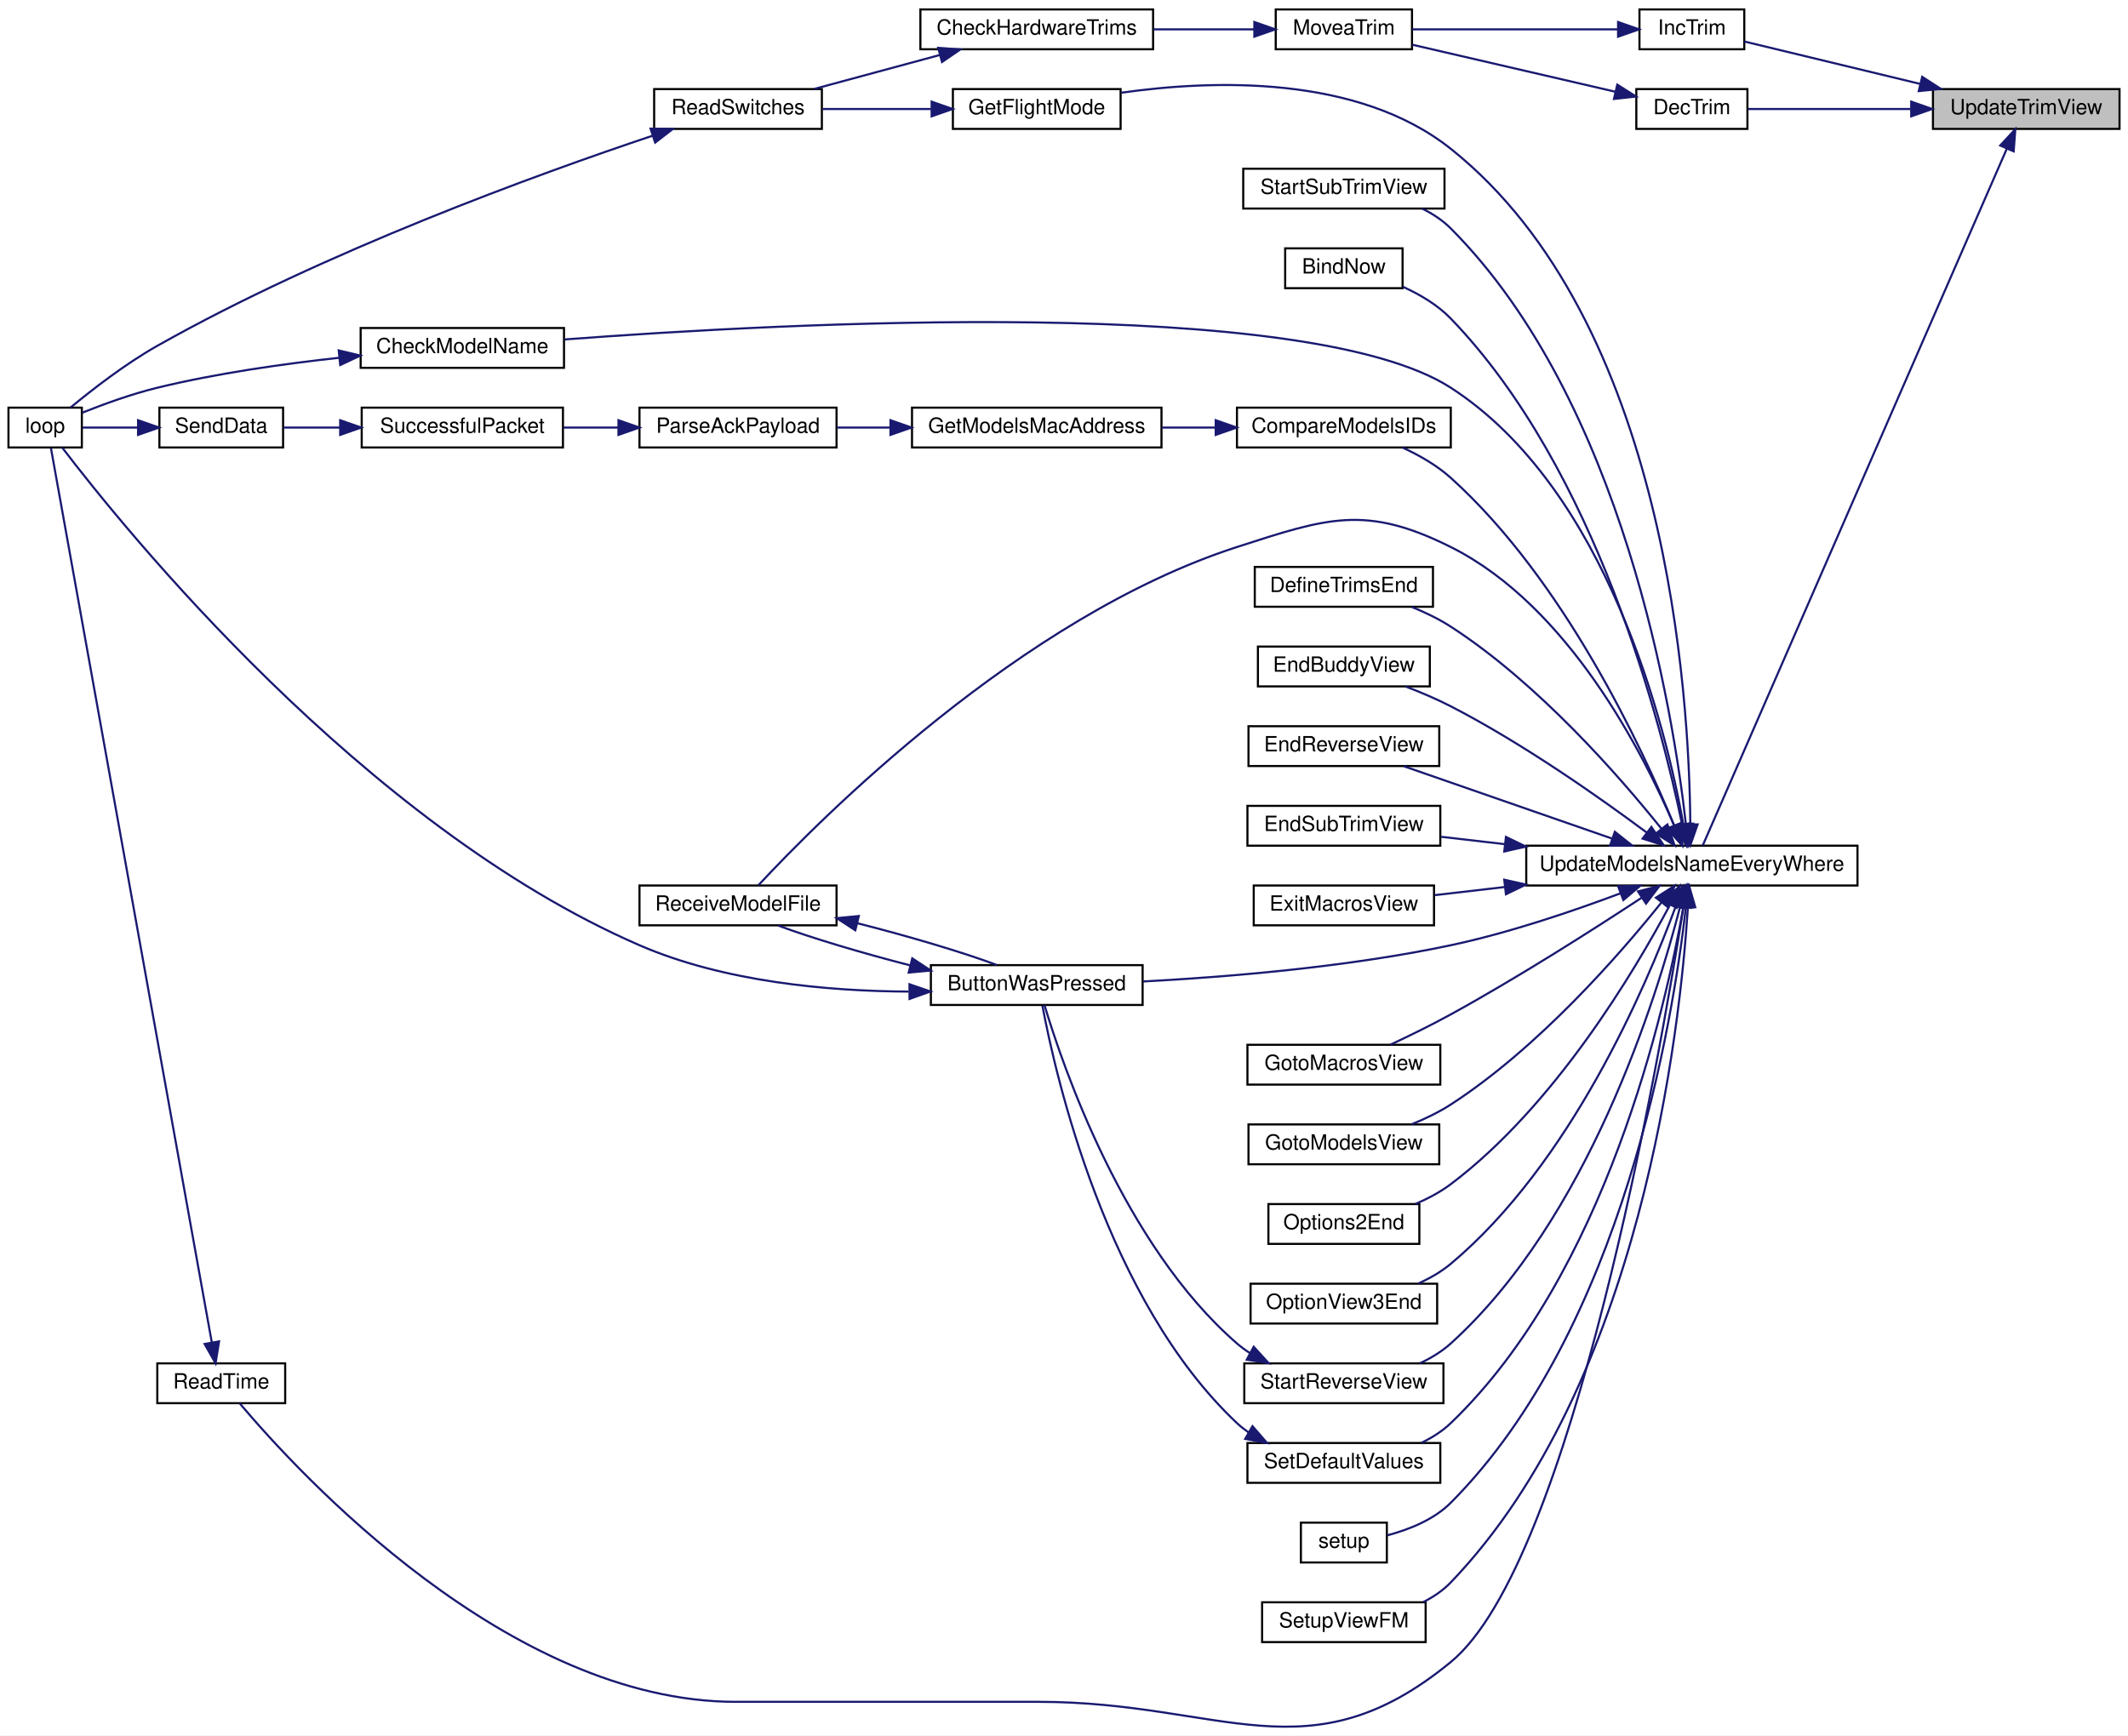
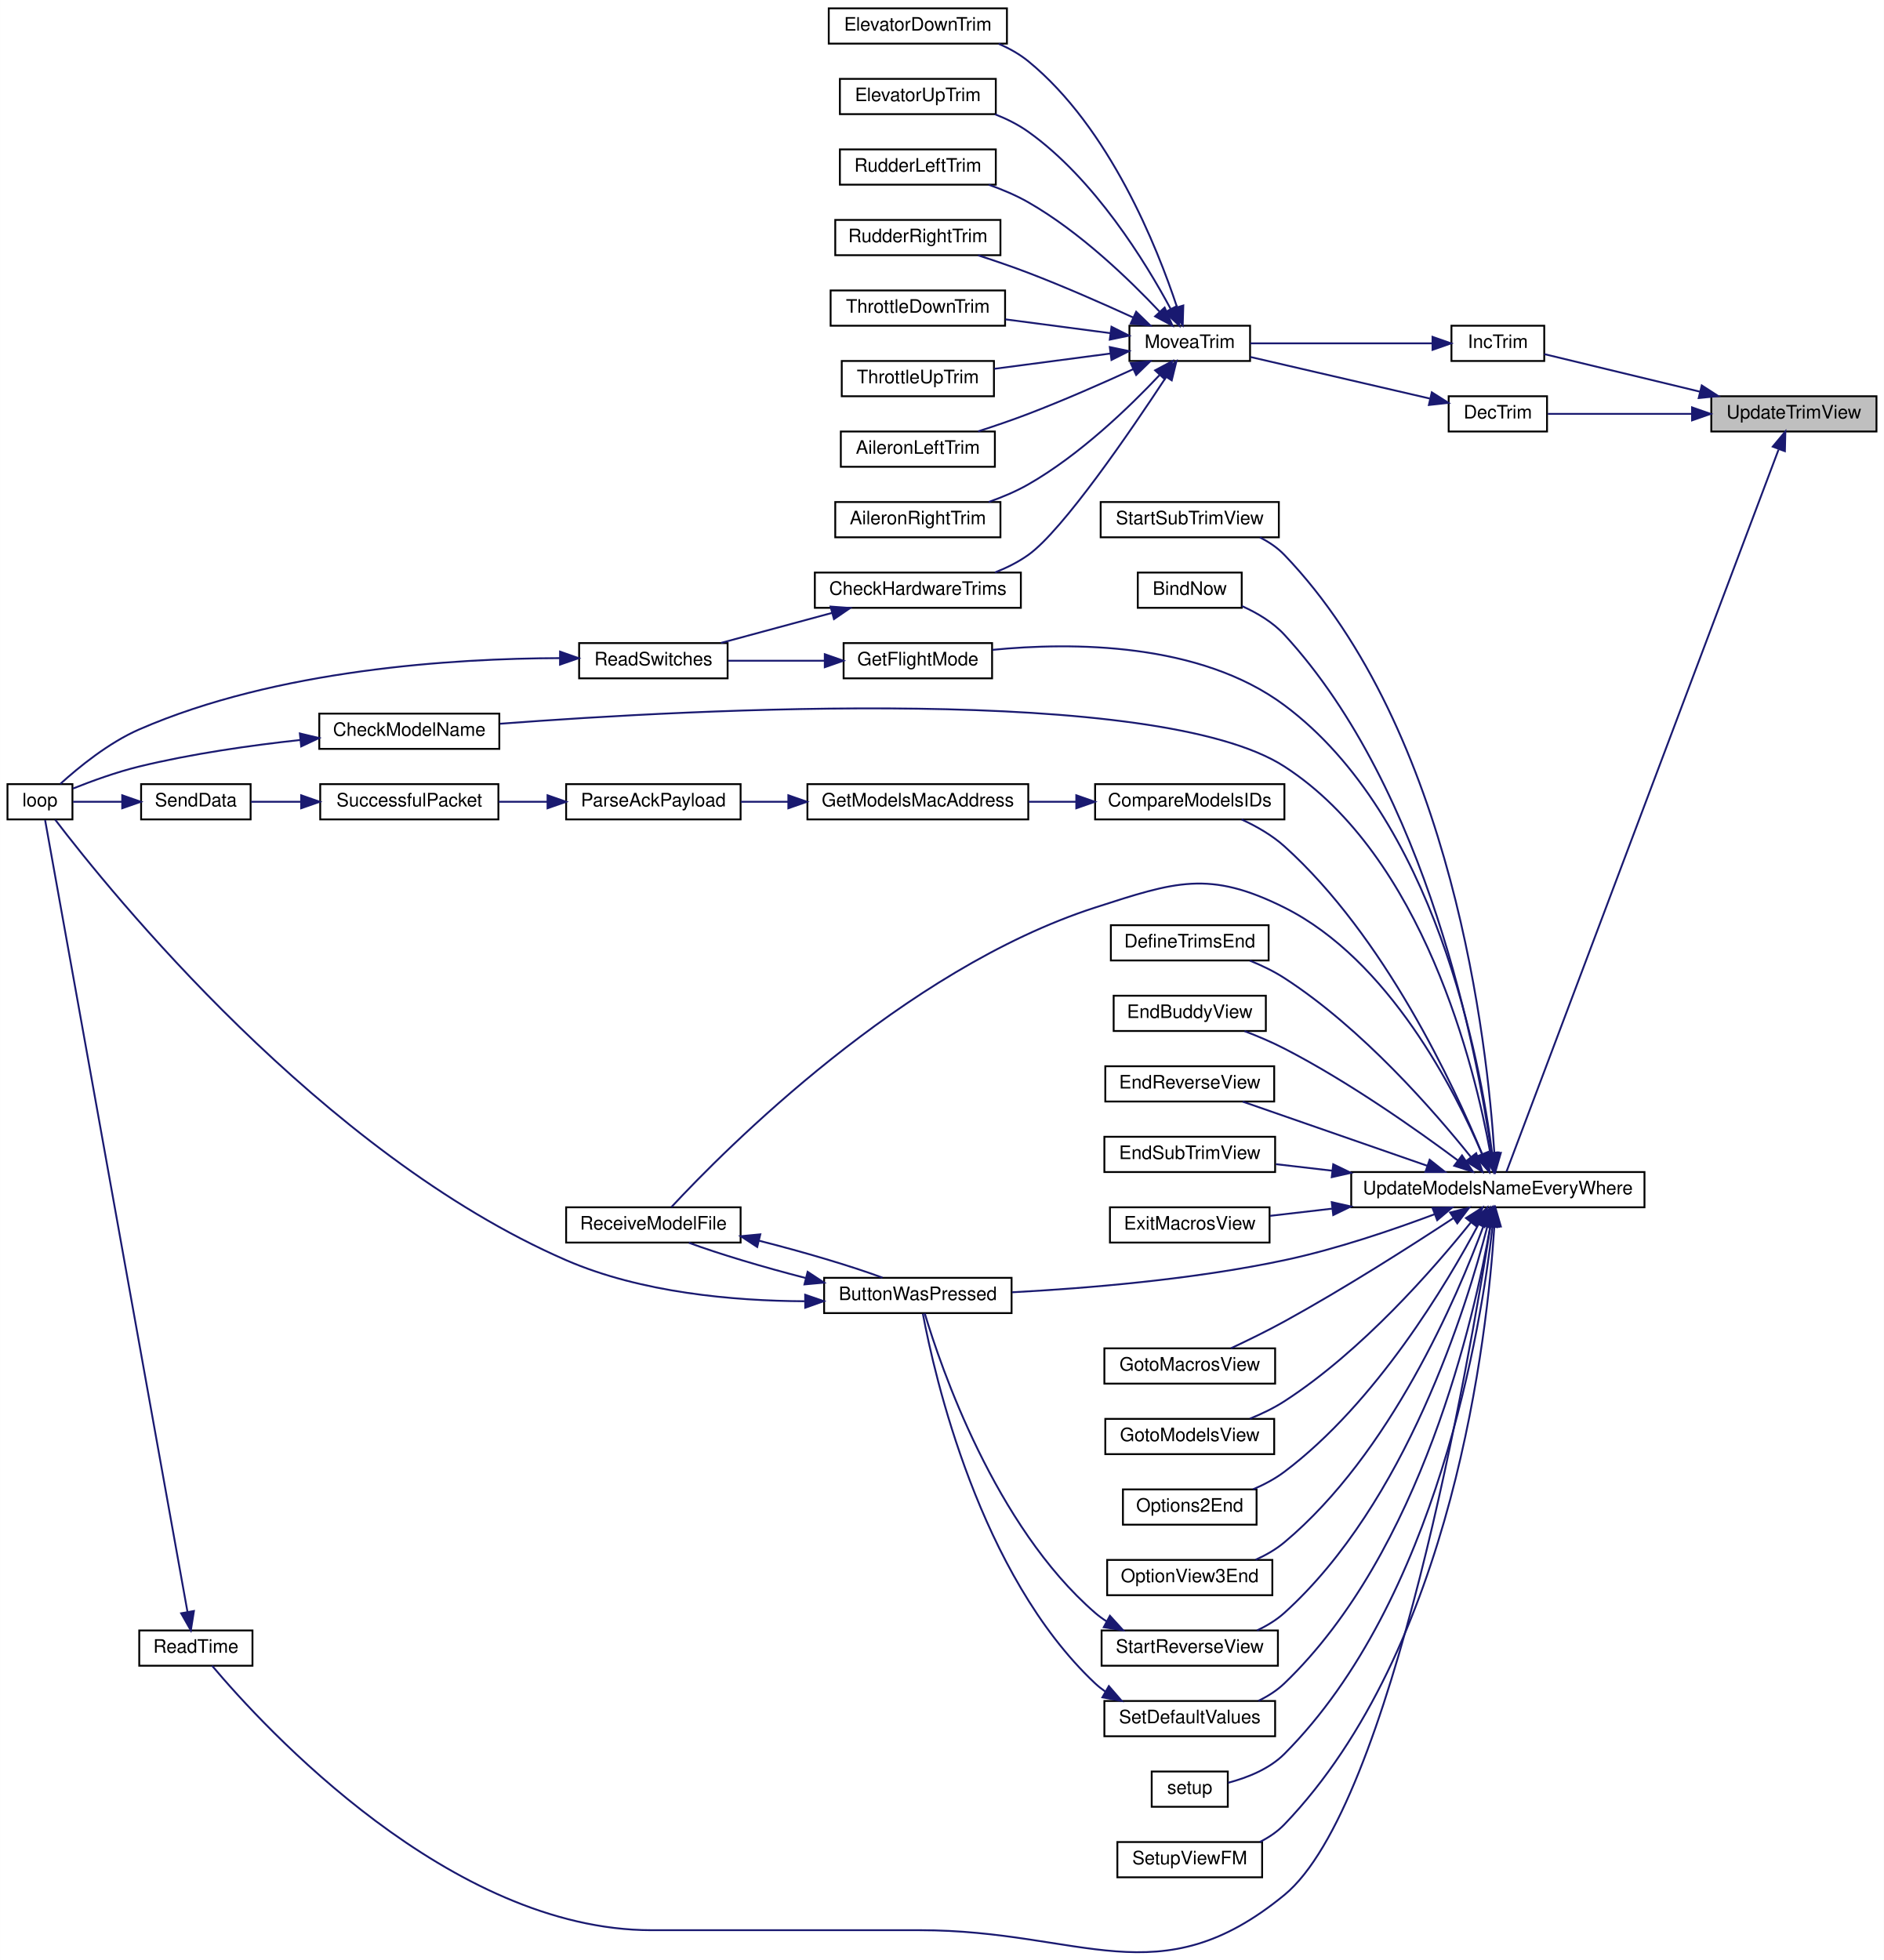
- <svg xmlns="http://www.w3.org/2000/svg" xmlns:xlink="http://www.w3.org/1999/xlink" width="1015pt" height="828pt" viewBox="0.00 0.00 1015.00 828.06">
-   <g id="graph0" class="graph" transform="scale(1 1) rotate(0) translate(4 824.06)">
-     <polygon fill="white" stroke="transparent" points="-4,4 -4,-824.06 1011,-824.06 1011,4 -4,4" />
+ <svg xmlns="http://www.w3.org/2000/svg" xmlns:xlink="http://www.w3.org/1999/xlink" width="1015pt" height="1056pt" viewBox="0.00 0.00 1015.00 1056.06">
+   <g id="graph0" class="graph" transform="scale(1 1) rotate(0) translate(4 1052.06)">
+     <polygon fill="white" stroke="transparent" points="-4,4 -4,-1052.06 1011,-1052.06 1011,4 -4,4" />
    <g id="node1" class="node">
      <g id="a_node1">
        <a xlink:title=" ">
-           <polygon fill="#bfbfbf" stroke="black" points="918,-762.56 918,-781.56 1007,-781.56 1007,-762.56 918,-762.56" />
-           <text text-anchor="middle" x="962.5" y="-769.56" font-family="Helvetica,sans-Serif" font-size="10.00">UpdateTrimView</text>
+           <polygon fill="#bfbfbf" stroke="black" points="918,-819.56 918,-838.56 1007,-838.56 1007,-819.56 918,-819.56" />
+           <text text-anchor="middle" x="962.5" y="-826.56" font-family="Helvetica,sans-Serif" font-size="10.00">UpdateTrimView</text>
        </a>
      </g>
    </g>
    <g id="node2" class="node">
      <g id="a_node2">
        <a xlink:href="_transmitter_code_2src_2main_8cpp.html#ae4be4bb0e33569d140264079d28227fd" target="_top" xlink:title=" ">
-           <polygon fill="white" stroke="black" points="776.5,-762.56 776.5,-781.56 829.5,-781.56 829.5,-762.56 776.5,-762.56" />
-           <text text-anchor="middle" x="803" y="-769.56" font-family="Helvetica,sans-Serif" font-size="10.00">DecTrim</text>
+           <polygon fill="white" stroke="black" points="776.5,-819.56 776.5,-838.56 829.5,-838.56 829.5,-819.56 776.5,-819.56" />
+           <text text-anchor="middle" x="803" y="-826.56" font-family="Helvetica,sans-Serif" font-size="10.00">DecTrim</text>
        </a>
      </g>
    </g>
    <g id="edge1" class="edge">
-       <path fill="none" stroke="midnightblue" d="M907.43,-772.06C881.21,-772.06 850.92,-772.06 829.93,-772.06" />
-       <polygon fill="midnightblue" stroke="midnightblue" points="907.63,-775.56 917.63,-772.06 907.63,-768.56 907.63,-775.56" />
-     </g>
-     <g id="node7" class="node">
-       <g id="a_node7">
+       <path fill="none" stroke="midnightblue" d="M907.43,-829.06C881.21,-829.06 850.92,-829.06 829.93,-829.06" />
+       <polygon fill="midnightblue" stroke="midnightblue" points="907.63,-832.56 917.63,-829.06 907.63,-825.56 907.63,-832.56" />
+     </g>
+     <g id="node15" class="node">
+       <g id="a_node15">
        <a xlink:href="_transmitter_code_2src_2main_8cpp.html#a6e96b79e1edc864e742216a05c7c3622" target="_top" xlink:title=" ">
-           <polygon fill="white" stroke="black" points="778,-800.56 778,-819.56 828,-819.56 828,-800.56 778,-800.56" />
-           <text text-anchor="middle" x="803" y="-807.56" font-family="Helvetica,sans-Serif" font-size="10.00">IncTrim</text>
-         </a>
-       </g>
-     </g>
-     <g id="edge6" class="edge">
-       <path fill="none" stroke="midnightblue" d="M911.75,-784.06C883.8,-790.81 850.2,-798.92 828.03,-804.26" />
-       <polygon fill="midnightblue" stroke="midnightblue" points="912.86,-787.4 921.76,-781.65 911.21,-780.59 912.86,-787.4" />
-     </g>
-     <g id="node8" class="node">
-       <g id="a_node8">
+           <polygon fill="white" stroke="black" points="778,-857.56 778,-876.56 828,-876.56 828,-857.56 778,-857.56" />
+           <text text-anchor="middle" x="803" y="-864.56" font-family="Helvetica,sans-Serif" font-size="10.00">IncTrim</text>
+         </a>
+       </g>
+     </g>
+     <g id="edge14" class="edge">
+       <path fill="none" stroke="midnightblue" d="M911.75,-841.06C883.8,-847.81 850.2,-855.92 828.03,-861.26" />
+       <polygon fill="midnightblue" stroke="midnightblue" points="912.86,-844.4 921.76,-838.65 911.21,-837.59 912.86,-844.4" />
+     </g>
+     <g id="node16" class="node">
+       <g id="a_node16">
        <a xlink:href="_transmitter_code_2src_2main_8cpp.html#a9e1de754e1d2d483fb15957f70cf0488" target="_top" xlink:title=" ">
          <polygon fill="white" stroke="black" points="724,-401.56 724,-420.56 882,-420.56 882,-401.56 724,-401.56" />
          <text text-anchor="middle" x="803" y="-408.56" font-family="Helvetica,sans-Serif" font-size="10.00">UpdateModelsNameEveryWhere</text>
        </a>
      </g>
    </g>
-     <g id="edge8" class="edge">
-       <path fill="none" stroke="midnightblue" d="M953.27,-753.19C924.52,-687.31 829.23,-468.9 808.15,-420.58" />
-       <polygon fill="midnightblue" stroke="midnightblue" points="950.08,-754.64 957.29,-762.41 956.5,-751.84 950.08,-754.64" />
+     <g id="edge16" class="edge">
+       <path fill="none" stroke="midnightblue" d="M954.22,-809.75C926.48,-736.11 827.89,-474.47 807.65,-420.75" />
+       <polygon fill="midnightblue" stroke="midnightblue" points="951.11,-811.42 957.91,-819.55 957.66,-808.95 951.11,-811.42" />
    </g>
    <g id="node3" class="node">
      <g id="a_node3">
        <a xlink:href="_transmitter_code_2src_2main_8cpp.html#a17123a117a96a9416dec48d9345f8a5b" target="_top" xlink:title=" ">
-           <polygon fill="white" stroke="black" points="604.5,-800.56 604.5,-819.56 669.5,-819.56 669.5,-800.56 604.5,-800.56" />
-           <text text-anchor="middle" x="637" y="-807.56" font-family="Helvetica,sans-Serif" font-size="10.00">MoveaTrim</text>
+           <polygon fill="white" stroke="black" points="604.5,-857.56 604.5,-876.56 669.5,-876.56 669.5,-857.56 604.5,-857.56" />
+           <text text-anchor="middle" x="637" y="-864.56" font-family="Helvetica,sans-Serif" font-size="10.00">MoveaTrim</text>
        </a>
      </g>
    </g>
    <g id="edge2" class="edge">
-       <path fill="none" stroke="midnightblue" d="M766.31,-780.33C737.49,-787.01 697.3,-796.32 669.62,-802.73" />
-       <polygon fill="midnightblue" stroke="midnightblue" points="767.42,-783.67 776.38,-778 765.84,-776.85 767.42,-783.67" />
+       <path fill="none" stroke="midnightblue" d="M766.31,-837.33C737.49,-844.01 697.3,-853.32 669.62,-859.73" />
+       <polygon fill="midnightblue" stroke="midnightblue" points="767.42,-840.67 776.38,-835 765.84,-833.85 767.42,-840.67" />
    </g>
    <g id="node4" class="node">
      <g id="a_node4">
-         <a xlink:href="_transmitter_code_2src_2main_8cpp.html#add643409678258cabdb0aa1ae76d802a" target="_top" xlink:title=" ">
-           <polygon fill="white" stroke="black" points="435,-800.56 435,-819.56 546,-819.56 546,-800.56 435,-800.56" />
-           <text text-anchor="middle" x="490.5" y="-807.56" font-family="Helvetica,sans-Serif" font-size="10.00">CheckHardwareTrims</text>
+         <a xlink:href="_transmitter_code_2src_2main_8cpp.html#a71f72bed656884a7e88b70f73f8d81a4" target="_top" xlink:title=" ">
+           <polygon fill="white" stroke="black" points="449,-800.56 449,-819.56 532,-819.56 532,-800.56 449,-800.56" />
+           <text text-anchor="middle" x="490.5" y="-807.56" font-family="Helvetica,sans-Serif" font-size="10.00">AileronLeftTrim</text>
        </a>
      </g>
    </g>
    <g id="edge3" class="edge">
-       <path fill="none" stroke="midnightblue" d="M594.28,-810.06C579.27,-810.06 562.1,-810.06 546.15,-810.06" />
-       <polygon fill="midnightblue" stroke="midnightblue" points="594.29,-813.56 604.29,-810.06 594.29,-806.56 594.29,-813.56" />
+       <path fill="none" stroke="midnightblue" d="M606.62,-853.19C590.14,-845.63 569.12,-836.37 550,-829.06 541.32,-825.74 531.79,-822.49 522.98,-819.63" />
+       <polygon fill="midnightblue" stroke="midnightblue" points="605.2,-856.39 615.74,-857.41 608.13,-850.03 605.2,-856.39" />
    </g>
    <g id="node5" class="node">
      <g id="a_node5">
-         <a xlink:href="_transmitter_code_2src_2main_8cpp.html#aa144942814b12daf2b2a454c08d29cab" target="_top" xlink:title=" ">
-           <polygon fill="white" stroke="black" points="308,-762.56 308,-781.56 388,-781.56 388,-762.56 308,-762.56" />
-           <text text-anchor="middle" x="348" y="-769.56" font-family="Helvetica,sans-Serif" font-size="10.00">ReadSwitches</text>
+         <a xlink:href="_transmitter_code_2src_2main_8cpp.html#ae734c00c145b79aa75e175155f8dd4a7" target="_top" xlink:title=" ">
+           <polygon fill="white" stroke="black" points="446,-762.56 446,-781.56 535,-781.56 535,-762.56 446,-762.56" />
+           <text text-anchor="middle" x="490.5" y="-769.56" font-family="Helvetica,sans-Serif" font-size="10.00">AileronRightTrim</text>
        </a>
      </g>
    </g>
    <g id="edge4" class="edge">
-       <path fill="none" stroke="midnightblue" d="M444.22,-797.81C424.86,-792.58 402.58,-786.55 384.44,-781.65" />
-       <polygon fill="midnightblue" stroke="midnightblue" points="443.48,-801.24 454.05,-800.47 445.31,-794.48 443.48,-801.24" />
+       <path fill="none" stroke="midnightblue" d="M620.68,-849.91C604.59,-832.83 577.81,-806.94 550,-791.06 543.42,-787.3 535.98,-784.17 528.68,-781.6" />
+       <polygon fill="midnightblue" stroke="midnightblue" points="618.33,-852.52 627.68,-857.5 623.47,-847.78 618.33,-852.52" />
    </g>
    <g id="node6" class="node">
      <g id="a_node6">
+         <a xlink:href="_transmitter_code_2src_2main_8cpp.html#add643409678258cabdb0aa1ae76d802a" target="_top" xlink:title=" ">
+           <polygon fill="white" stroke="black" points="435,-724.56 435,-743.56 546,-743.56 546,-724.56 435,-724.56" />
+           <text text-anchor="middle" x="490.5" y="-731.56" font-family="Helvetica,sans-Serif" font-size="10.00">CheckHardwareTrims</text>
+         </a>
+       </g>
+     </g>
+     <g id="edge5" class="edge">
+       <path fill="none" stroke="midnightblue" d="M624.16,-848.73C605.3,-820.02 568.68,-766.38 550,-753.06 544.61,-749.22 538.4,-746.12 532.08,-743.64" />
+       <polygon fill="midnightblue" stroke="midnightblue" points="621.43,-850.94 629.82,-857.41 627.29,-847.12 621.43,-850.94" />
+     </g>
+     <g id="node9" class="node">
+       <g id="a_node9">
+         <a xlink:href="_transmitter_code_2src_2main_8cpp.html#a84a0468d2a49718c86cfad2b845abd62" target="_top" xlink:title=" ">
+           <polygon fill="white" stroke="black" points="442.5,-1028.56 442.5,-1047.56 538.5,-1047.56 538.5,-1028.56 442.5,-1028.56" />
+           <text text-anchor="middle" x="490.5" y="-1035.56" font-family="Helvetica,sans-Serif" font-size="10.00">ElevatorDownTrim</text>
+         </a>
+       </g>
+     </g>
+     <g id="edge8" class="edge">
+       <path fill="none" stroke="midnightblue" d="M630.17,-886.48C619.52,-918.71 593.88,-983.21 550,-1019.06 545.29,-1022.91 539.77,-1025.99 534.05,-1028.45" />
+       <polygon fill="midnightblue" stroke="midnightblue" points="633.53,-887.47 633.21,-876.88 626.86,-885.36 633.53,-887.47" />
+     </g>
+     <g id="node10" class="node">
+       <g id="a_node10">
+         <a xlink:href="_transmitter_code_2src_2main_8cpp.html#a01241a41f1b1e25cbe93e068dd3d063b" target="_top" xlink:title=" ">
+           <polygon fill="white" stroke="black" points="448.5,-990.56 448.5,-1009.56 532.5,-1009.56 532.5,-990.56 448.5,-990.56" />
+           <text text-anchor="middle" x="490.5" y="-997.56" font-family="Helvetica,sans-Serif" font-size="10.00">ElevatorUpTrim</text>
+         </a>
+       </g>
+     </g>
+     <g id="edge9" class="edge">
+       <path fill="none" stroke="midnightblue" d="M626.8,-885.46C613.3,-910.62 585.82,-955.53 550,-981.06 544.61,-984.9 538.4,-988 532.08,-990.49" />
+       <polygon fill="midnightblue" stroke="midnightblue" points="629.91,-887.07 631.42,-876.58 623.7,-883.84 629.91,-887.07" />
+     </g>
+     <g id="node11" class="node">
+       <g id="a_node11">
+         <a xlink:href="_transmitter_code_2src_2main_8cpp.html#ae96314eac241d2716e7ebda1fc658ec4" target="_top" xlink:title=" ">
+           <polygon fill="white" stroke="black" points="448.5,-952.56 448.5,-971.56 532.5,-971.56 532.5,-952.56 448.5,-952.56" />
+           <text text-anchor="middle" x="490.5" y="-959.56" font-family="Helvetica,sans-Serif" font-size="10.00">RudderLeftTrim</text>
+         </a>
+       </g>
+     </g>
+     <g id="edge10" class="edge">
+       <path fill="none" stroke="midnightblue" d="M620.68,-884.21C604.59,-901.29 577.81,-927.18 550,-943.06 543.42,-946.82 535.98,-949.96 528.68,-952.53" />
+       <polygon fill="midnightblue" stroke="midnightblue" points="623.47,-886.35 627.68,-876.62 618.33,-881.6 623.47,-886.35" />
+     </g>
+     <g id="node12" class="node">
+       <g id="a_node12">
+         <a xlink:href="_transmitter_code_2src_2main_8cpp.html#a77a49849e3aa20dc1aadce0fe00de798" target="_top" xlink:title=" ">
+           <polygon fill="white" stroke="black" points="446,-914.56 446,-933.56 535,-933.56 535,-914.56 446,-914.56" />
+           <text text-anchor="middle" x="490.5" y="-921.56" font-family="Helvetica,sans-Serif" font-size="10.00">RudderRightTrim</text>
+         </a>
+       </g>
+     </g>
+     <g id="edge11" class="edge">
+       <path fill="none" stroke="midnightblue" d="M606.62,-880.94C590.14,-888.49 569.12,-897.75 550,-905.06 541.32,-908.38 531.79,-911.63 522.98,-914.49" />
+       <polygon fill="midnightblue" stroke="midnightblue" points="608.13,-884.09 615.74,-876.71 605.2,-877.74 608.13,-884.09" />
+     </g>
+     <g id="node13" class="node">
+       <g id="a_node13">
+         <a xlink:href="_transmitter_code_2src_2main_8cpp.html#a4f13231fd2e430935dbee50a83078018" target="_top" xlink:title=" ">
+           <polygon fill="white" stroke="black" points="443.5,-876.56 443.5,-895.56 537.5,-895.56 537.5,-876.56 443.5,-876.56" />
+           <text text-anchor="middle" x="490.5" y="-883.56" font-family="Helvetica,sans-Serif" font-size="10.00">ThrottleDownTrim</text>
+         </a>
+       </g>
+     </g>
+     <g id="edge12" class="edge">
+       <path fill="none" stroke="midnightblue" d="M594.25,-872.55C576.54,-874.88 555.84,-877.6 537.67,-879.99" />
+       <polygon fill="midnightblue" stroke="midnightblue" points="594.83,-876 604.29,-871.23 593.92,-869.06 594.83,-876" />
+     </g>
+     <g id="node14" class="node">
+       <g id="a_node14">
+         <a xlink:href="_transmitter_code_2src_2main_8cpp.html#abe827a1e4c23eb79d1771da1e9393178" target="_top" xlink:title=" ">
+           <polygon fill="white" stroke="black" points="449.5,-838.56 449.5,-857.56 531.5,-857.56 531.5,-838.56 449.5,-838.56" />
+           <text text-anchor="middle" x="490.5" y="-845.56" font-family="Helvetica,sans-Serif" font-size="10.00">ThrottleUpTrim</text>
+         </a>
+       </g>
+     </g>
+     <g id="edge13" class="edge">
+       <path fill="none" stroke="midnightblue" d="M594.36,-861.59C574.65,-858.99 551.2,-855.91 531.68,-853.34" />
+       <polygon fill="midnightblue" stroke="midnightblue" points="593.92,-865.06 604.29,-862.89 594.83,-858.12 593.92,-865.06" />
+     </g>
+     <g id="node7" class="node">
+       <g id="a_node7">
+         <a xlink:href="_transmitter_code_2src_2main_8cpp.html#aa144942814b12daf2b2a454c08d29cab" target="_top" xlink:title=" ">
+           <polygon fill="white" stroke="black" points="308,-686.56 308,-705.56 388,-705.56 388,-686.56 308,-686.56" />
+           <text text-anchor="middle" x="348" y="-693.56" font-family="Helvetica,sans-Serif" font-size="10.00">ReadSwitches</text>
+         </a>
+       </g>
+     </g>
+     <g id="edge6" class="edge">
+       <path fill="none" stroke="midnightblue" d="M444.22,-721.81C424.86,-716.58 402.58,-710.55 384.44,-705.65" />
+       <polygon fill="midnightblue" stroke="midnightblue" points="443.48,-725.24 454.05,-724.47 445.31,-718.48 443.48,-725.24" />
+     </g>
+     <g id="node8" class="node">
+       <g id="a_node8">
        <a xlink:href="_transmitter_code_2src_2main_8cpp.html#ad3cb30894c94eb016e98bdcaa899ac86" target="_top" xlink:title=" ">
          <polygon fill="white" stroke="black" points="0,-610.56 0,-629.56 35,-629.56 35,-610.56 0,-610.56" />
          <text text-anchor="middle" x="17.5" y="-617.56" font-family="Helvetica,sans-Serif" font-size="10.00">loop</text>
        </a>
      </g>
    </g>
-     <g id="edge5" class="edge">
-       <path fill="none" stroke="midnightblue" d="M307.16,-759.28C252.18,-740.87 150.81,-704.1 71,-659.06 55.77,-650.47 39.87,-638.1 29.61,-629.61" />
-       <polygon fill="midnightblue" stroke="midnightblue" points="306.28,-762.68 316.87,-762.5 308.48,-756.03 306.28,-762.68" />
-     </g>
    <g id="edge7" class="edge">
-       <path fill="none" stroke="midnightblue" d="M767.74,-810.06C738.83,-810.06 697.76,-810.06 669.61,-810.06" />
-       <polygon fill="midnightblue" stroke="midnightblue" points="767.8,-813.56 777.8,-810.06 767.8,-806.56 767.8,-813.56" />
-     </g>
-     <g id="node9" class="node">
-       <g id="a_node9">
+       <path fill="none" stroke="midnightblue" d="M297.54,-697.46C240.56,-697.28 145.26,-691.44 71,-659.06 54.56,-651.89 38.41,-638.72 28.46,-629.68" />
+       <polygon fill="midnightblue" stroke="midnightblue" points="297.73,-700.96 307.72,-697.43 297.71,-693.96 297.73,-700.96" />
+     </g>
+     <g id="edge15" class="edge">
+       <path fill="none" stroke="midnightblue" d="M767.74,-867.06C738.83,-867.06 697.76,-867.06 669.61,-867.06" />
+       <polygon fill="midnightblue" stroke="midnightblue" points="767.8,-870.56 777.8,-867.06 767.8,-863.56 767.8,-870.56" />
+     </g>
+     <g id="node17" class="node">
+       <g id="a_node17">
        <a xlink:href="_transmitter_code_2src_2main_8cpp.html#a7b8f152779a09d867292d3a8e7f76d85" target="_top" xlink:title=" ">
-           <polygon fill="white" stroke="black" points="609,-686.56 609,-705.56 665,-705.56 665,-686.56 609,-686.56" />
-           <text text-anchor="middle" x="637" y="-693.56" font-family="Helvetica,sans-Serif" font-size="10.00">BindNow</text>
-         </a>
-       </g>
-     </g>
-     <g id="edge9" class="edge">
-       <path fill="none" stroke="midnightblue" d="M798.36,-430.56C788.61,-477.78 757.77,-599.75 688,-672.06 681.72,-678.57 673.3,-683.54 665.18,-687.22" />
-       <polygon fill="midnightblue" stroke="midnightblue" points="801.8,-431.19 800.3,-420.7 794.93,-429.83 801.8,-431.19" />
-     </g>
-     <g id="node10" class="node">
-       <g id="a_node10">
+           <polygon fill="white" stroke="black" points="609,-724.56 609,-743.56 665,-743.56 665,-724.56 609,-724.56" />
+           <text text-anchor="middle" x="637" y="-731.56" font-family="Helvetica,sans-Serif" font-size="10.00">BindNow</text>
+         </a>
+       </g>
+     </g>
+     <g id="edge17" class="edge">
+       <path fill="none" stroke="midnightblue" d="M799.56,-430.89C792.19,-483.01 765.63,-625.68 688,-710.06 681.81,-716.79 673.32,-721.83 665.1,-725.51" />
+       <polygon fill="midnightblue" stroke="midnightblue" points="803.07,-431.05 800.92,-420.68 796.13,-430.13 803.07,-431.05" />
+     </g>
+     <g id="node18" class="node">
+       <g id="a_node18">
        <a xlink:href="_transmitter_code_2src_2main_8cpp.html#a804fdbdd5eab4c596bbe8a23eecbe4d5" target="_top" xlink:title=" ">
          <polygon fill="white" stroke="black" points="440,-344.56 440,-363.56 541,-363.56 541,-344.56 440,-344.56" />
          <text text-anchor="middle" x="490.5" y="-351.56" font-family="Helvetica,sans-Serif" font-size="10.00">ButtonWasPressed</text>
        </a>
      </g>
    </g>
-     <g id="edge10" class="edge">
+     <g id="edge18" class="edge">
      <path fill="none" stroke="midnightblue" d="M769.01,-397.86C746.54,-389.42 715.91,-378.98 688,-373.06 638.71,-362.6 581.24,-357.89 541.23,-355.77" />
      <polygon fill="midnightblue" stroke="midnightblue" points="767.82,-401.16 778.41,-401.46 770.32,-394.62 767.82,-401.16" />
    </g>
-     <g id="node11" class="node">
-       <g id="a_node11">
+     <g id="node19" class="node">
+       <g id="a_node19">
        <a xlink:href="_transmitter_code_2src_2main_8cpp.html#ab7c9edf843c732d7fe296564f39bc0dc" target="_top" xlink:title="RECEIVE A MODEL FILE.">
          <polygon fill="white" stroke="black" points="301,-382.56 301,-401.56 395,-401.56 395,-382.56 301,-382.56" />
          <text text-anchor="middle" x="348" y="-389.56" font-family="Helvetica,sans-Serif" font-size="10.00">ReceiveModelFile</text>
        </a>
      </g>
    </g>
-     <g id="edge35" class="edge">
+     <g id="edge43" class="edge">
      <path fill="none" stroke="midnightblue" d="M794.63,-429.92C780.16,-463.98 744.42,-534.85 688,-563.06 647.45,-583.33 629.14,-577 586,-563.06 482.68,-529.68 386.48,-432.61 357.7,-401.66" />
      <polygon fill="midnightblue" stroke="midnightblue" points="797.89,-431.2 798.44,-420.61 791.41,-428.54 797.89,-431.2" />
    </g>
-     <g id="node12" class="node">
-       <g id="a_node12">
+     <g id="node20" class="node">
+       <g id="a_node20">
        <a xlink:href="_transmitter_code_2src_2main_8cpp.html#a984cb52354a84c45e9e41f396a1c5e92" target="_top" xlink:title=" ">
          <polygon fill="white" stroke="black" points="168,-648.56 168,-667.56 265,-667.56 265,-648.56 168,-648.56" />
          <text text-anchor="middle" x="216.5" y="-655.56" font-family="Helvetica,sans-Serif" font-size="10.00">CheckModelName</text>
        </a>
      </g>
    </g>
-     <g id="edge14" class="edge">
+     <g id="edge22" class="edge">
      <path fill="none" stroke="midnightblue" d="M798.93,-430.81C790.62,-476.76 763.04,-590.56 688,-639.06 619.34,-683.43 370.79,-670.07 265.34,-662.1" />
      <polygon fill="midnightblue" stroke="midnightblue" points="802.43,-431.12 800.65,-420.68 795.53,-429.95 802.43,-431.12" />
    </g>
-     <g id="node13" class="node">
-       <g id="a_node13">
+     <g id="node21" class="node">
+       <g id="a_node21">
        <a xlink:href="_transmitter_code_2src_2main_8cpp.html#af8fe429ceb65bf9d257a2a0f1c63eccb" target="_top" xlink:title=" ">
          <polygon fill="white" stroke="black" points="586,-610.56 586,-629.56 688,-629.56 688,-610.56 586,-610.56" />
          <text text-anchor="middle" x="637" y="-617.56" font-family="Helvetica,sans-Serif" font-size="10.00">CompareModelsIDs</text>
        </a>
      </g>
    </g>
-     <g id="edge16" class="edge">
+     <g id="edge24" class="edge">
      <path fill="none" stroke="midnightblue" d="M794.51,-430.33C779.41,-466.97 742.1,-547.35 688,-596.06 681.35,-602.05 672.93,-606.86 664.9,-610.55" />
      <polygon fill="midnightblue" stroke="midnightblue" points="797.84,-431.42 798.32,-420.83 791.35,-428.81 797.84,-431.42" />
    </g>
-     <g id="node18" class="node">
-       <g id="a_node18">
+     <g id="node26" class="node">
+       <g id="a_node26">
        <a xlink:href="_transmitter_code_2src_2main_8cpp.html#a175b6111f05e020becf6f4fc8c3e474d" target="_top" xlink:title=" ">
          <polygon fill="white" stroke="black" points="594.5,-534.56 594.5,-553.56 679.5,-553.56 679.5,-534.56 594.5,-534.56" />
          <text text-anchor="middle" x="637" y="-541.56" font-family="Helvetica,sans-Serif" font-size="10.00">DefineTrimsEnd</text>
        </a>
      </g>
    </g>
-     <g id="edge22" class="edge">
+     <g id="edge30" class="edge">
      <path fill="none" stroke="midnightblue" d="M788.39,-428.77C768.66,-453.39 729.86,-497.98 688,-525.06 682.31,-528.74 675.8,-531.87 669.4,-534.46" />
      <polygon fill="midnightblue" stroke="midnightblue" points="791.33,-430.7 794.77,-420.67 785.83,-426.36 791.33,-430.7" />
    </g>
-     <g id="node19" class="node">
-       <g id="a_node19">
+     <g id="node27" class="node">
+       <g id="a_node27">
        <a xlink:href="_transmitter_code_2src_2main_8cpp.html#a16c65917a148c7f6c17babf11e977b69" target="_top" xlink:title=" ">
          <polygon fill="white" stroke="black" points="596,-496.56 596,-515.56 678,-515.56 678,-496.56 596,-496.56" />
          <text text-anchor="middle" x="637" y="-503.56" font-family="Helvetica,sans-Serif" font-size="10.00">EndBuddyView</text>
        </a>
      </g>
    </g>
-     <g id="edge23" class="edge">
+     <g id="edge31" class="edge">
      <path fill="none" stroke="midnightblue" d="M781.57,-426.74C759.41,-443.25 722.54,-469.27 688,-487.06 681.23,-490.55 673.67,-493.75 666.51,-496.49" />
      <polygon fill="midnightblue" stroke="midnightblue" points="783.7,-429.52 789.59,-420.71 779.49,-423.93 783.7,-429.52" />
    </g>
-     <g id="node20" class="node">
-       <g id="a_node20">
+     <g id="node28" class="node">
+       <g id="a_node28">
        <a xlink:href="_transmitter_code_2src_2main_8cpp.html#afd3dd964eafc30405e000b03579dd00c" target="_top" xlink:title=" ">
          <polygon fill="white" stroke="black" points="591.5,-458.56 591.5,-477.56 682.5,-477.56 682.5,-458.56 591.5,-458.56" />
          <text text-anchor="middle" x="637" y="-465.56" font-family="Helvetica,sans-Serif" font-size="10.00">EndReverseView</text>
        </a>
      </g>
    </g>
-     <g id="edge24" class="edge">
+     <g id="edge32" class="edge">
      <path fill="none" stroke="midnightblue" d="M764.8,-423.99C734.63,-434.48 692.77,-449.02 665.54,-458.49" />
      <polygon fill="midnightblue" stroke="midnightblue" points="766.25,-427.19 774.55,-420.6 763.96,-420.58 766.25,-427.19" />
    </g>
-     <g id="node21" class="node">
-       <g id="a_node21">
+     <g id="node29" class="node">
+       <g id="a_node29">
        <a xlink:href="_transmitter_code_2src_2main_8cpp.html#a40003084a0136ca08cf8ded75ff4aa4d" target="_top" xlink:title=" ">
          <polygon fill="white" stroke="black" points="591,-420.56 591,-439.56 683,-439.56 683,-420.56 591,-420.56" />
          <text text-anchor="middle" x="637" y="-427.56" font-family="Helvetica,sans-Serif" font-size="10.00">EndSubTrimView</text>
        </a>
      </g>
    </g>
-     <g id="edge25" class="edge">
+     <g id="edge33" class="edge">
      <path fill="none" stroke="midnightblue" d="M713.77,-421.28C703.28,-422.5 692.93,-423.7 683.41,-424.8" />
      <polygon fill="midnightblue" stroke="midnightblue" points="714.31,-424.74 723.84,-420.12 713.51,-417.79 714.31,-424.74" />
    </g>
-     <g id="node22" class="node">
-       <g id="a_node22">
+     <g id="node30" class="node">
+       <g id="a_node30">
        <a xlink:href="_transmitter_code_2src_2main_8cpp.html#a488388f6430a0fc7bec57074ba750a2d" target="_top" xlink:title=" ">
          <polygon fill="white" stroke="black" points="594,-382.56 594,-401.56 680,-401.56 680,-382.56 594,-382.56" />
          <text text-anchor="middle" x="637" y="-389.56" font-family="Helvetica,sans-Serif" font-size="10.00">ExitMacrosView</text>
        </a>
      </g>
    </g>
-     <g id="edge26" class="edge">
+     <g id="edge34" class="edge">
      <path fill="none" stroke="midnightblue" d="M713.63,-400.82C702.04,-399.48 690.62,-398.16 680.3,-396.96" />
      <polygon fill="midnightblue" stroke="midnightblue" points="713.51,-404.33 723.84,-402.01 714.31,-397.38 713.51,-404.33" />
    </g>
-     <g id="node23" class="node">
-       <g id="a_node23">
+     <g id="node31" class="node">
+       <g id="a_node31">
        <a xlink:href="_transmitter_code_2src_2main_8cpp.html#adf35f0ced7990f813a783d0ecd33bf64" target="_top" xlink:title=" ">
-           <polygon fill="white" stroke="black" points="450.5,-762.56 450.5,-781.56 530.5,-781.56 530.5,-762.56 450.5,-762.56" />
-           <text text-anchor="middle" x="490.5" y="-769.56" font-family="Helvetica,sans-Serif" font-size="10.00">GetFlightMode</text>
-         </a>
-       </g>
-     </g>
-     <g id="edge27" class="edge">
-       <path fill="none" stroke="midnightblue" d="M802.25,-431.07C801.8,-491.11 791.49,-670.62 688,-753.06 643.5,-788.51 574.09,-785.98 530.78,-779.81" />
-       <polygon fill="midnightblue" stroke="midnightblue" points="805.75,-430.72 802.23,-420.72 798.75,-430.73 805.75,-430.72" />
-     </g>
-     <g id="node24" class="node">
-       <g id="a_node24">
+           <polygon fill="white" stroke="black" points="450.5,-686.56 450.5,-705.56 530.5,-705.56 530.5,-686.56 450.5,-686.56" />
+           <text text-anchor="middle" x="490.5" y="-693.56" font-family="Helvetica,sans-Serif" font-size="10.00">GetFlightMode</text>
+         </a>
+       </g>
+     </g>
+     <g id="edge35" class="edge">
+       <path fill="none" stroke="midnightblue" d="M799.91,-430.78C793.5,-480.53 769.3,-611.5 688,-672.06 642.39,-706.04 573.62,-706.12 530.71,-701.92" />
+       <polygon fill="midnightblue" stroke="midnightblue" points="803.4,-431.04 801.1,-420.7 796.45,-430.22 803.4,-431.04" />
+     </g>
+     <g id="node32" class="node">
+       <g id="a_node32">
        <a xlink:href="_transmitter_code_2src_2main_8cpp.html#abdecfd433e1830c6497040b03450bed7" target="_top" xlink:title=" ">
          <polygon fill="white" stroke="black" points="591,-306.56 591,-325.56 683,-325.56 683,-306.56 591,-306.56" />
          <text text-anchor="middle" x="637" y="-313.56" font-family="Helvetica,sans-Serif" font-size="10.00">GotoMacrosView</text>
        </a>
      </g>
    </g>
-     <g id="edge29" class="edge">
+     <g id="edge37" class="edge">
      <path fill="none" stroke="midnightblue" d="M778.96,-395.67C756.24,-380.74 720.33,-357.82 688,-340.06 678.72,-334.96 668.18,-329.81 659.18,-325.6" />
      <polygon fill="midnightblue" stroke="midnightblue" points="777.28,-398.75 787.55,-401.35 781.14,-392.91 777.28,-398.75" />
    </g>
-     <g id="node25" class="node">
-       <g id="a_node25">
+     <g id="node33" class="node">
+       <g id="a_node33">
        <a xlink:href="_transmitter_code_2src_2main_8cpp.html#a446a94169d966af920710f7acddc5257" target="_top" xlink:title=" ">
          <polygon fill="white" stroke="black" points="591.5,-268.56 591.5,-287.56 682.5,-287.56 682.5,-268.56 591.5,-268.56" />
          <text text-anchor="middle" x="637" y="-275.56" font-family="Helvetica,sans-Serif" font-size="10.00">GotoModelsView</text>
        </a>
      </g>
    </g>
-     <g id="edge30" class="edge">
+     <g id="edge38" class="edge">
      <path fill="none" stroke="midnightblue" d="M788.39,-393.35C768.66,-368.73 729.86,-324.14 688,-297.06 682.31,-293.38 675.8,-290.25 669.4,-287.66" />
      <polygon fill="midnightblue" stroke="midnightblue" points="785.83,-395.76 794.77,-401.45 791.33,-391.43 785.83,-395.76" />
    </g>
-     <g id="node26" class="node">
-       <g id="a_node26">
+     <g id="node34" class="node">
+       <g id="a_node34">
        <a xlink:href="_transmitter_code_2src_2main_8cpp.html#a835d7dda94eeefe66d661ef4dc4df1a4" target="_top" xlink:title=" ">
          <polygon fill="white" stroke="black" points="601,-230.56 601,-249.56 673,-249.56 673,-230.56 601,-230.56" />
          <text text-anchor="middle" x="637" y="-237.56" font-family="Helvetica,sans-Serif" font-size="10.00">Options2End</text>
        </a>
      </g>
    </g>
-     <g id="edge31" class="edge">
+     <g id="edge39" class="edge">
      <path fill="none" stroke="midnightblue" d="M792.55,-392.32C775.68,-360.63 737.46,-296.29 688,-259.06 682.95,-255.26 677.06,-252.14 671.13,-249.61" />
      <polygon fill="midnightblue" stroke="midnightblue" points="789.54,-394.13 797.26,-401.39 795.75,-390.9 789.54,-394.13" />
    </g>
-     <g id="node27" class="node">
-       <g id="a_node27">
+     <g id="node35" class="node">
+       <g id="a_node35">
        <a xlink:href="_transmitter_code_2src_2main_8cpp.html#ab71829b0aee177464a613b151545c08a" target="_top" xlink:title=" ">
          <polygon fill="white" stroke="black" points="592.5,-192.56 592.5,-211.56 681.5,-211.56 681.5,-192.56 592.5,-192.56" />
          <text text-anchor="middle" x="637" y="-199.56" font-family="Helvetica,sans-Serif" font-size="10.00">OptionView3End</text>
        </a>
      </g>
    </g>
-     <g id="edge32" class="edge">
+     <g id="edge40" class="edge">
      <path fill="none" stroke="midnightblue" d="M795.22,-391.37C781.14,-353.25 745.19,-268.92 688,-221.06 683.44,-217.25 678.04,-214.15 672.5,-211.66" />
      <polygon fill="midnightblue" stroke="midnightblue" points="792.08,-393 798.75,-401.23 798.67,-390.64 792.08,-393" />
    </g>
-     <g id="node28" class="node">
-       <g id="a_node28">
+     <g id="node36" class="node">
+       <g id="a_node36">
        <a xlink:href="_transmitter_code_2src_2main_8cpp.html#a483cced19b61975f76957f5696425fe9" target="_top" xlink:title=" ">
          <polygon fill="white" stroke="black" points="71,-154.56 71,-173.56 132,-173.56 132,-154.56 71,-154.56" />
          <text text-anchor="middle" x="101.5" y="-161.56" font-family="Helvetica,sans-Serif" font-size="10.00">ReadTime</text>
        </a>
      </g>
    </g>
-     <g id="edge33" class="edge">
+     <g id="edge41" class="edge">
      <path fill="none" stroke="midnightblue" d="M798.95,-390.99C787.66,-319.44 745.84,-78.59 688,-31.06 620.21,24.64 579.24,-12.06 491.5,-12.06 491.5,-12.06 491.5,-12.06 347,-12.06 238.54,-12.06 138.27,-121.28 110.24,-154.55" />
      <polygon fill="midnightblue" stroke="midnightblue" points="795.56,-391.96 800.55,-401.3 802.48,-390.88 795.56,-391.96" />
    </g>
-     <g id="node29" class="node">
-       <g id="a_node29">
+     <g id="node37" class="node">
+       <g id="a_node37">
        <a xlink:href="_transmitter_code_2src_2main_8cpp.html#acbd0460ea44a7d07e4d77878411febb4" target="_top" xlink:title=" ">
          <polygon fill="white" stroke="black" points="591,-116.56 591,-135.56 683,-135.56 683,-116.56 591,-116.56" />
          <text text-anchor="middle" x="637" y="-123.56" font-family="Helvetica,sans-Serif" font-size="10.00">SetDefaultValues</text>
        </a>
      </g>
    </g>
-     <g id="edge36" class="edge">
+     <g id="edge44" class="edge">
      <path fill="none" stroke="midnightblue" d="M798.97,-391.47C790.48,-342.96 762.02,-216.05 688,-145.06 683.98,-141.2 679.1,-138.11 673.98,-135.64" />
      <polygon fill="midnightblue" stroke="midnightblue" points="795.56,-392.26 800.64,-401.56 802.46,-391.12 795.56,-392.26" />
    </g>
-     <g id="node30" class="node">
-       <g id="a_node30">
+     <g id="node38" class="node">
+       <g id="a_node38">
        <a xlink:href="_transmitter_code_2src_2main_8cpp.html#a17699f358cf9f7c3155a9c5daf8ff13c" target="_top" xlink:title=" ">
          <polygon fill="white" stroke="black" points="616.5,-78.56 616.5,-97.56 657.5,-97.56 657.5,-78.56 616.5,-78.56" />
          <text text-anchor="middle" x="637" y="-85.56" font-family="Helvetica,sans-Serif" font-size="10.00">setup</text>
        </a>
      </g>
    </g>
-     <g id="edge38" class="edge">
+     <g id="edge46" class="edge">
      <path fill="none" stroke="midnightblue" d="M800.14,-391.22C794.12,-337.89 770.44,-189.86 688,-107.06 679.88,-98.9 667.89,-94.19 657.69,-91.5" />
      <polygon fill="midnightblue" stroke="midnightblue" points="796.68,-391.79 801.2,-401.37 803.64,-391.06 796.68,-391.79" />
    </g>
-     <g id="node31" class="node">
-       <g id="a_node31">
+     <g id="node39" class="node">
+       <g id="a_node39">
        <a xlink:href="_transmitter_code_2src_2main_8cpp.html#a35f886d783cd5aa95171f1ecba39ef0b" target="_top" xlink:title=" ">
          <polygon fill="white" stroke="black" points="598,-40.56 598,-59.56 676,-59.56 676,-40.56 598,-40.56" />
          <text text-anchor="middle" x="637" y="-47.56" font-family="Helvetica,sans-Serif" font-size="10.00">SetupViewFM</text>
        </a>
      </g>
    </g>
-     <g id="edge39" class="edge">
+     <g id="edge47" class="edge">
      <path fill="none" stroke="midnightblue" d="M801.1,-391.11C797.42,-333.33 779.01,-163.91 688,-69.06 684.27,-65.17 679.67,-62.07 674.77,-59.6" />
      <polygon fill="midnightblue" stroke="midnightblue" points="797.62,-391.61 801.67,-401.41 804.61,-391.23 797.62,-391.61" />
    </g>
-     <g id="node32" class="node">
-       <g id="a_node32">
+     <g id="node40" class="node">
+       <g id="a_node40">
        <a xlink:href="_transmitter_code_2src_2main_8cpp.html#a618bc6ca4ab71bb4d5d7e00dc71f9e56" target="_top" xlink:title=" ">
          <polygon fill="white" stroke="black" points="589.5,-154.56 589.5,-173.56 684.5,-173.56 684.5,-154.56 589.5,-154.56" />
          <text text-anchor="middle" x="637" y="-161.56" font-family="Helvetica,sans-Serif" font-size="10.00">StartReverseView</text>
        </a>
      </g>
    </g>
-     <g id="edge40" class="edge">
+     <g id="edge48" class="edge">
      <path fill="none" stroke="midnightblue" d="M797.38,-391.38C786.18,-347.79 753.53,-242.31 688,-183.06 683.73,-179.2 678.59,-176.09 673.27,-173.6" />
      <polygon fill="midnightblue" stroke="midnightblue" points="794.03,-392.41 799.83,-401.28 800.83,-390.74 794.03,-392.41" />
    </g>
-     <g id="node33" class="node">
-       <g id="a_node33">
+     <g id="node41" class="node">
+       <g id="a_node41">
        <a xlink:href="_transmitter_code_2src_2main_8cpp.html#a8f725b11214f53b84fe2c7a9a4eb15ac" target="_top" xlink:title=" ">
-           <polygon fill="white" stroke="black" points="589,-724.56 589,-743.56 685,-743.56 685,-724.56 589,-724.56" />
-           <text text-anchor="middle" x="637" y="-731.56" font-family="Helvetica,sans-Serif" font-size="10.00">StartSubTrimView</text>
-         </a>
-       </g>
-     </g>
-     <g id="edge42" class="edge">
-       <path fill="none" stroke="midnightblue" d="M800.14,-430.9C794.12,-484.23 770.44,-632.26 688,-715.06 684.13,-718.94 679.39,-722.05 674.39,-724.52" />
-       <polygon fill="midnightblue" stroke="midnightblue" points="803.64,-431.06 801.2,-420.75 796.68,-430.33 803.64,-431.06" />
-     </g>
-     <g id="edge11" class="edge">
+           <polygon fill="white" stroke="black" points="589,-762.56 589,-781.56 685,-781.56 685,-762.56 589,-762.56" />
+           <text text-anchor="middle" x="637" y="-769.56" font-family="Helvetica,sans-Serif" font-size="10.00">StartSubTrimView</text>
+         </a>
+       </g>
+     </g>
+     <g id="edge50" class="edge">
+       <path fill="none" stroke="midnightblue" d="M801.1,-431.01C797.42,-488.79 779.01,-658.21 688,-753.06 684.27,-756.95 679.67,-760.05 674.77,-762.52" />
+       <polygon fill="midnightblue" stroke="midnightblue" points="804.61,-430.89 801.67,-420.72 797.62,-430.51 804.61,-430.89" />
+     </g>
+     <g id="edge19" class="edge">
      <path fill="none" stroke="midnightblue" d="M429.34,-350.94C391.12,-351.14 341.4,-355.53 301,-373.06 169.22,-430.25 54.87,-572.17 25.69,-610.43" />
      <polygon fill="midnightblue" stroke="midnightblue" points="429.79,-354.44 439.8,-350.99 429.82,-347.44 429.79,-354.44" />
    </g>
-     <g id="edge12" class="edge">
+     <g id="edge20" class="edge">
      <path fill="none" stroke="midnightblue" d="M430.02,-363.47C407.33,-369.3 383.1,-376.51 367.12,-382.46" />
      <polygon fill="midnightblue" stroke="midnightblue" points="431.12,-366.8 439.96,-360.98 429.41,-360.01 431.12,-366.8" />
    </g>
-     <g id="edge13" class="edge">
+     <g id="edge21" class="edge">
      <path fill="none" stroke="midnightblue" d="M405.04,-383.53C428.71,-377.55 454.62,-369.9 471.42,-363.65" />
      <polygon fill="midnightblue" stroke="midnightblue" points="403.95,-380.19 395.07,-385.98 405.62,-386.99 403.95,-380.19" />
    </g>
-     <g id="edge15" class="edge">
+     <g id="edge23" class="edge">
      <path fill="none" stroke="midnightblue" d="M157.89,-653.37C131.21,-650.47 99.23,-645.94 71,-639.06 58.76,-636.08 45.41,-631.23 35.24,-627.17" />
      <polygon fill="midnightblue" stroke="midnightblue" points="157.53,-656.86 167.84,-654.41 158.26,-649.89 157.53,-656.86" />
    </g>
-     <g id="node14" class="node">
-       <g id="a_node14">
+     <g id="node22" class="node">
+       <g id="a_node22">
        <a xlink:href="_transmitter_code_2src_2main_8cpp.html#a494cb4acb30856d1f53f08df1b80c41b" target="_top" xlink:title=" ">
          <polygon fill="white" stroke="black" points="431,-610.56 431,-629.56 550,-629.56 550,-610.56 431,-610.56" />
          <text text-anchor="middle" x="490.5" y="-617.56" font-family="Helvetica,sans-Serif" font-size="10.00">GetModelsMacAddress</text>
        </a>
      </g>
    </g>
-     <g id="edge17" class="edge">
+     <g id="edge25" class="edge">
      <path fill="none" stroke="midnightblue" d="M575.72,-620.06C567.29,-620.06 558.64,-620.06 550.23,-620.06" />
      <polygon fill="midnightblue" stroke="midnightblue" points="575.87,-623.56 585.87,-620.06 575.87,-616.56 575.87,-623.56" />
    </g>
-     <g id="node15" class="node">
-       <g id="a_node15">
+     <g id="node23" class="node">
+       <g id="a_node23">
        <a xlink:href="_transmitter_code_2src_2main_8cpp.html#a694f4f5a0147f4dc29b0bc1a8951547d" target="_top" xlink:title=" ">
          <polygon fill="white" stroke="black" points="301,-610.56 301,-629.56 395,-629.56 395,-610.56 301,-610.56" />
          <text text-anchor="middle" x="348" y="-617.56" font-family="Helvetica,sans-Serif" font-size="10.00">ParseAckPayload</text>
        </a>
      </g>
    </g>
-     <g id="edge18" class="edge">
+     <g id="edge26" class="edge">
      <path fill="none" stroke="midnightblue" d="M420.63,-620.06C411.99,-620.06 403.32,-620.06 395.14,-620.06" />
      <polygon fill="midnightblue" stroke="midnightblue" points="420.73,-623.56 430.73,-620.06 420.73,-616.56 420.73,-623.56" />
    </g>
-     <g id="node16" class="node">
-       <g id="a_node16">
+     <g id="node24" class="node">
+       <g id="a_node24">
        <a xlink:href="_radio_functions_8cpp.html#a1c11bb6771548de7d96723045b922620" target="_top" xlink:title=" ">
          <polygon fill="white" stroke="black" points="168.5,-610.56 168.5,-629.56 264.5,-629.56 264.5,-610.56 168.5,-610.56" />
          <text text-anchor="middle" x="216.5" y="-617.56" font-family="Helvetica,sans-Serif" font-size="10.00">SuccessfulPacket</text>
        </a>
      </g>
    </g>
-     <g id="edge19" class="edge">
+     <g id="edge27" class="edge">
      <path fill="none" stroke="midnightblue" d="M290.87,-620.06C282.13,-620.06 273.19,-620.06 264.68,-620.06" />
      <polygon fill="midnightblue" stroke="midnightblue" points="290.98,-623.56 300.98,-620.06 290.98,-616.56 290.98,-623.56" />
    </g>
-     <g id="node17" class="node">
-       <g id="a_node17">
+     <g id="node25" class="node">
+       <g id="a_node25">
        <a xlink:href="_radio_functions_8cpp.html#a049bfb836e7aa4a3a48a1a4bd225fafc" target="_top" xlink:title=" ">
          <polygon fill="white" stroke="black" points="72,-610.56 72,-629.56 131,-629.56 131,-610.56 72,-610.56" />
          <text text-anchor="middle" x="101.5" y="-617.56" font-family="Helvetica,sans-Serif" font-size="10.00">SendData</text>
        </a>
      </g>
    </g>
-     <g id="edge20" class="edge">
+     <g id="edge28" class="edge">
      <path fill="none" stroke="midnightblue" d="M158.12,-620.06C148.77,-620.06 139.46,-620.06 131.2,-620.06" />
      <polygon fill="midnightblue" stroke="midnightblue" points="158.23,-623.56 168.23,-620.06 158.23,-616.56 158.23,-623.56" />
    </g>
-     <g id="edge21" class="edge">
+     <g id="edge29" class="edge">
      <path fill="none" stroke="midnightblue" d="M61.56,-620.06C52.33,-620.06 42.96,-620.06 35.33,-620.06" />
      <polygon fill="midnightblue" stroke="midnightblue" points="61.82,-623.56 71.82,-620.06 61.82,-616.56 61.82,-623.56" />
    </g>
-     <g id="edge28" class="edge">
-       <path fill="none" stroke="midnightblue" d="M440.09,-772.06C423.16,-772.06 404.45,-772.06 388.41,-772.06" />
-       <polygon fill="midnightblue" stroke="midnightblue" points="440.36,-775.56 450.36,-772.06 440.36,-768.56 440.36,-775.56" />
-     </g>
-     <g id="edge34" class="edge">
+     <g id="edge36" class="edge">
+       <path fill="none" stroke="midnightblue" d="M440.09,-696.06C423.16,-696.06 404.45,-696.06 388.41,-696.06" />
+       <polygon fill="midnightblue" stroke="midnightblue" points="440.36,-699.56 450.36,-696.06 440.36,-692.56 440.36,-699.56" />
+     </g>
+     <g id="edge42" class="edge">
      <path fill="none" stroke="midnightblue" d="M96.99,-183.56C82.89,-261.98 30.59,-552.85 20.27,-610.2" />
      <polygon fill="midnightblue" stroke="midnightblue" points="100.46,-184.05 98.79,-173.59 93.57,-182.81 100.46,-184.05" />
    </g>
-     <g id="edge37" class="edge">
+     <g id="edge45" class="edge">
      <path fill="none" stroke="midnightblue" d="M591.42,-140.7C589.5,-142.04 587.68,-143.48 586,-145.06 523.63,-203.71 499.37,-311.26 493.2,-344.21" />
      <polygon fill="midnightblue" stroke="midnightblue" points="593.41,-143.59 600.35,-135.58 589.93,-137.52 593.41,-143.59" />
    </g>
-     <g id="edge41" class="edge">
+     <g id="edge49" class="edge">
      <path fill="none" stroke="midnightblue" d="M592.23,-178.44C590.03,-179.85 587.93,-181.38 586,-183.06 531.94,-229.96 502.8,-315.71 494.22,-344.41" />
      <polygon fill="midnightblue" stroke="midnightblue" points="593.99,-181.47 601.13,-173.64 590.67,-175.31 593.99,-181.47" />
    </g>
  </g>
</svg>
